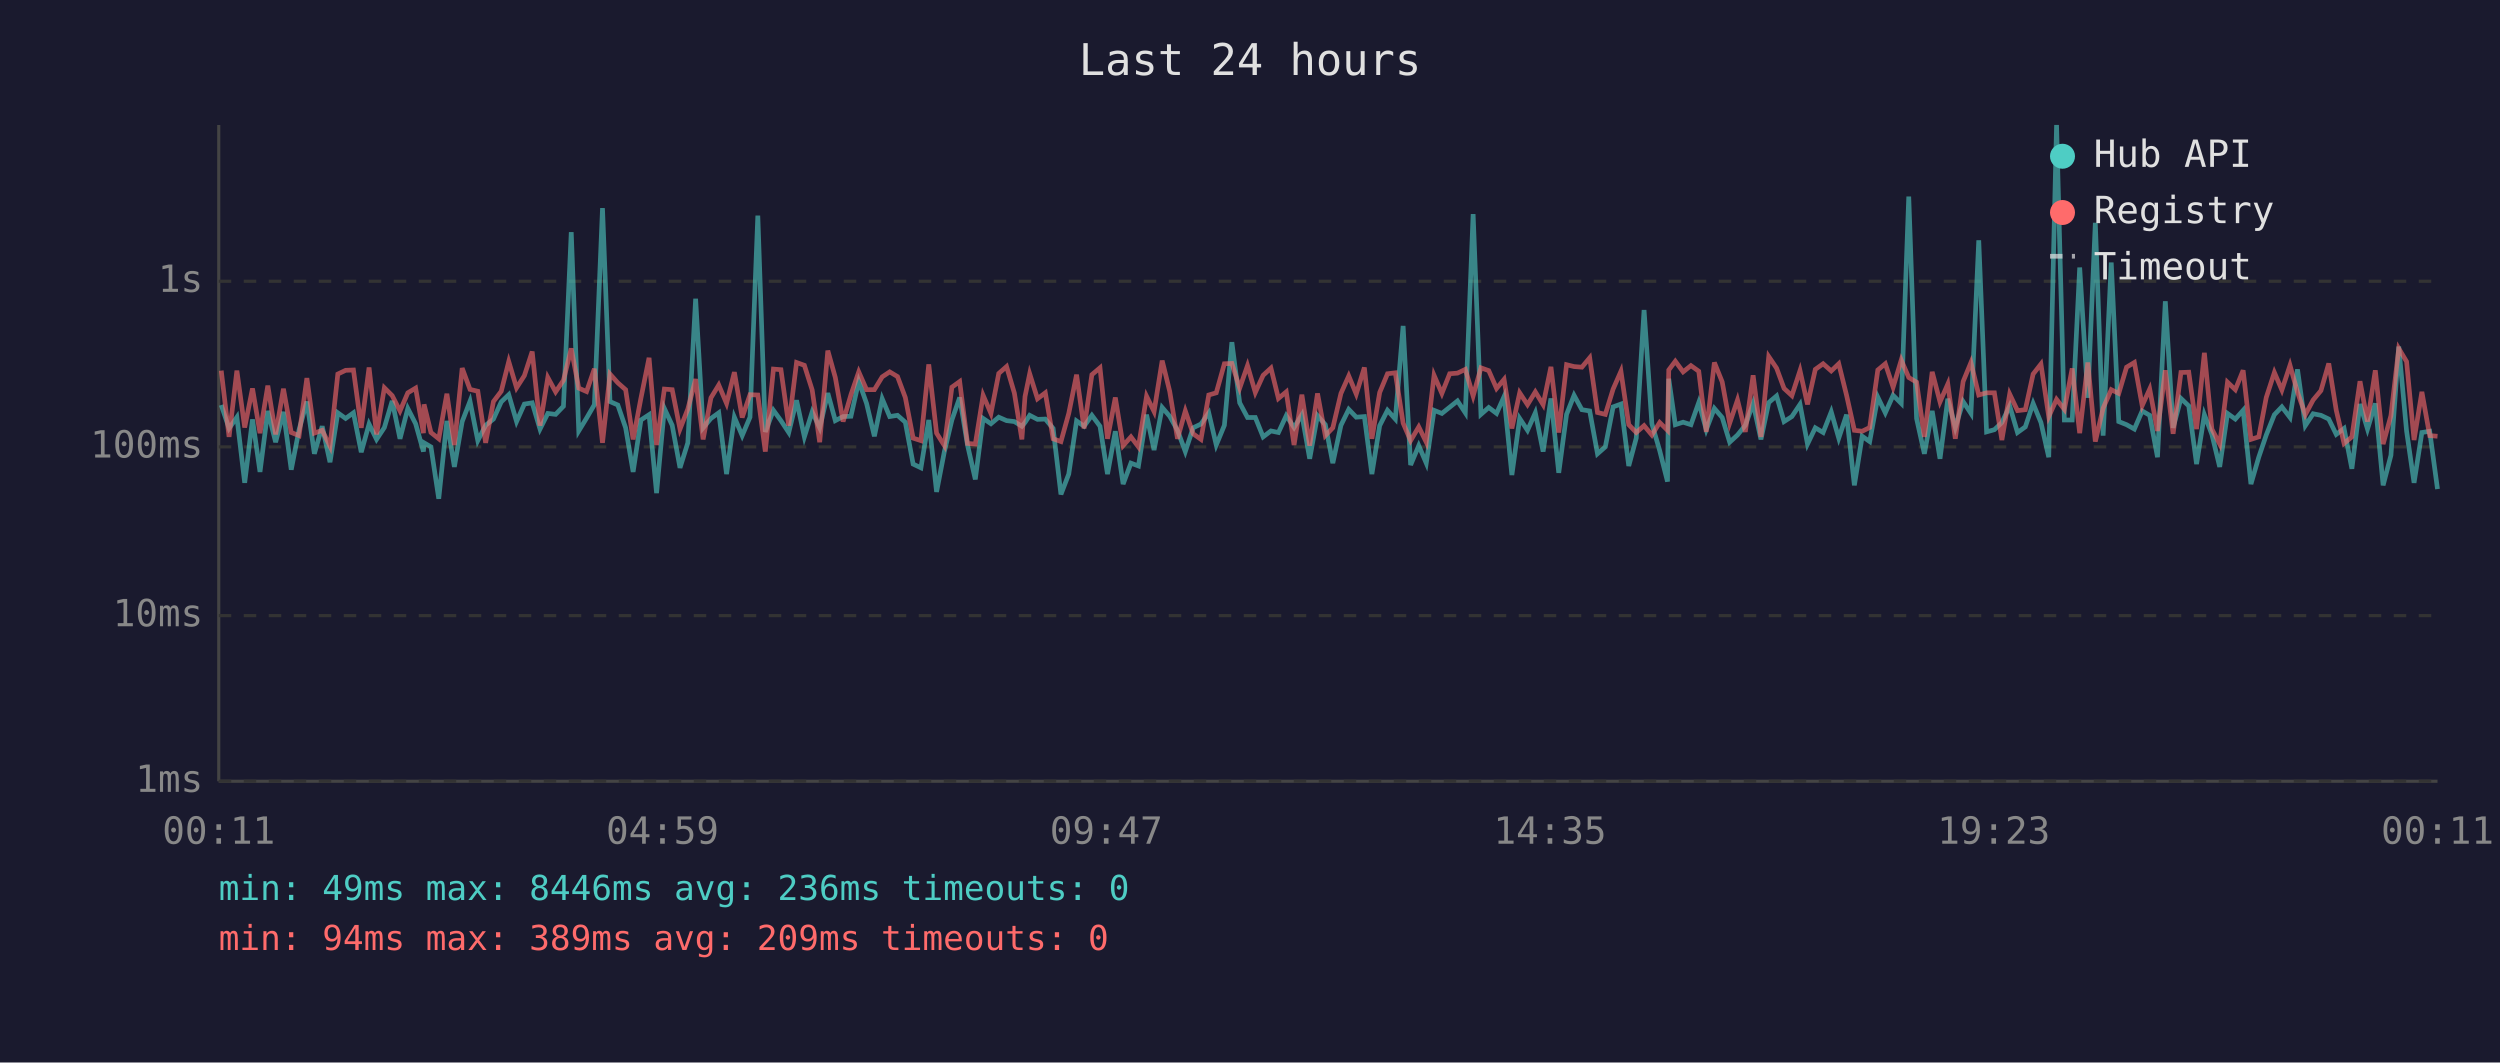
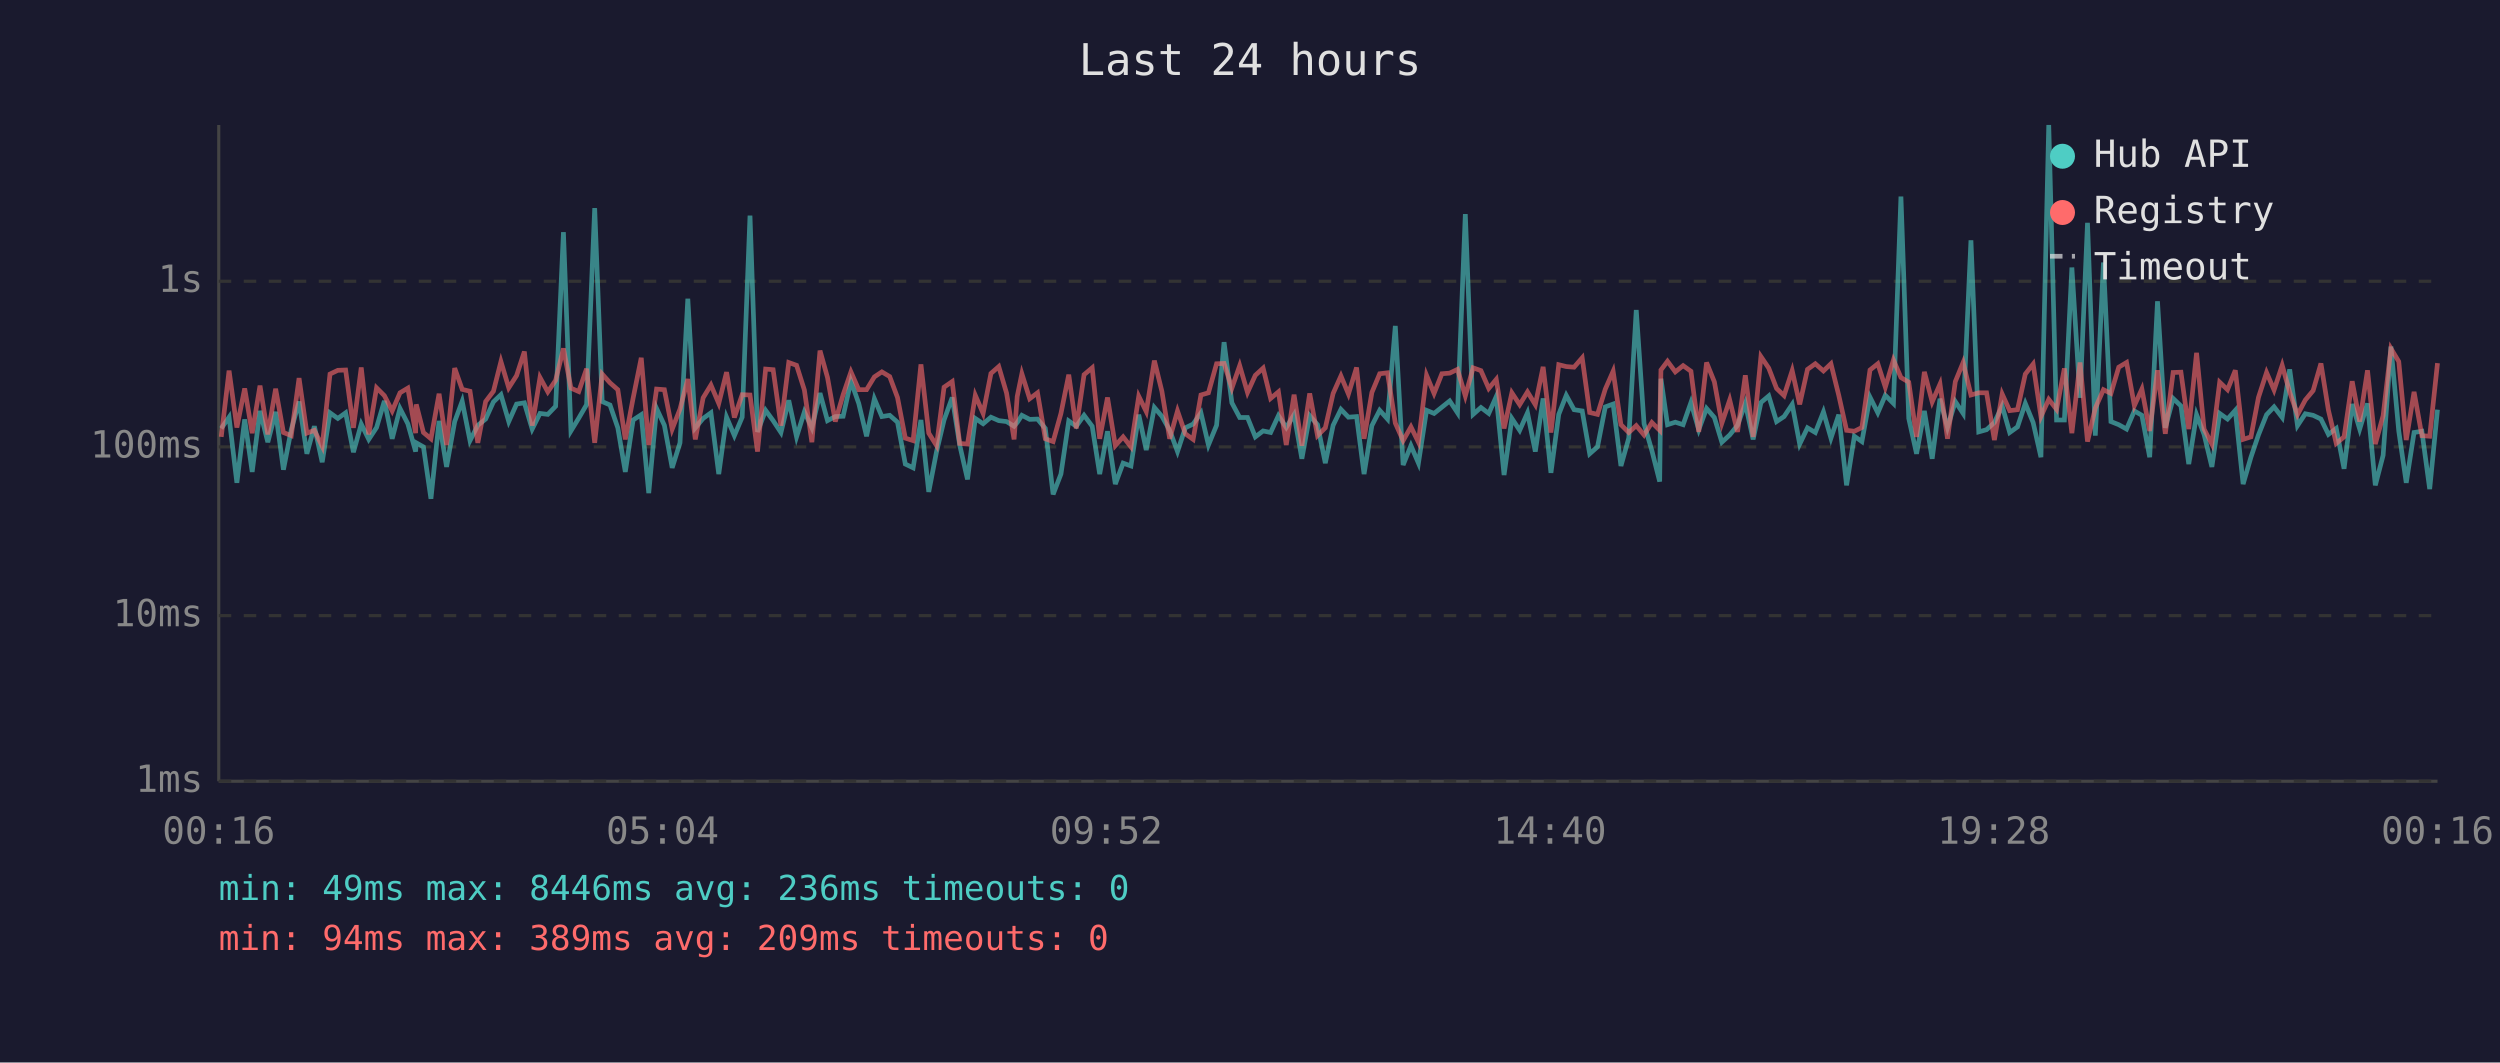
<svg xmlns="http://www.w3.org/2000/svg" viewBox="0 0 800 340" font-family="monospace" font-size="12">
  <rect width="800" height="340" fill="#1a1a2e" />
  <text x="400" y="24" fill="#e0e0e0" font-size="14" text-anchor="middle">Last 24 hours</text>
  <line x1="70" y1="40" x2="70" y2="250" stroke="#444" stroke-width="1" />
  <line x1="70" y1="250" x2="780" y2="250" stroke="#444" stroke-width="1" />
  <line x1="70" y1="250" x2="780" y2="250" stroke="#333" stroke-width="1" stroke-dasharray="4" />
  <text x="65" y="250" fill="#888" text-anchor="end" dominant-baseline="middle">1ms</text>
  <line x1="70" y1="197" x2="780" y2="197" stroke="#333" stroke-width="1" stroke-dasharray="4" />
  <text x="65" y="197" fill="#888" text-anchor="end" dominant-baseline="middle">10ms</text>
  <line x1="70" y1="143" x2="780" y2="143" stroke="#333" stroke-width="1" stroke-dasharray="4" />
  <text x="65" y="143" fill="#888" text-anchor="end" dominant-baseline="middle">100ms</text>
  <line x1="70" y1="90" x2="780" y2="90" stroke="#333" stroke-width="1" stroke-dasharray="4" />
  <text x="65" y="90" fill="#888" text-anchor="end" dominant-baseline="middle">1s</text>
-   <text x="70" y="270" fill="#888" text-anchor="middle">00:11</text>
-   <text x="212" y="270" fill="#888" text-anchor="middle">04:59</text>
-   <text x="354" y="270" fill="#888" text-anchor="middle">09:47</text>
-   <text x="496" y="270" fill="#888" text-anchor="middle">14:35</text>
-   <text x="638" y="270" fill="#888" text-anchor="middle">19:23</text>
-   <text x="780" y="270" fill="#888" text-anchor="middle">00:11</text>
-   <polyline points="70.8,129.6 73.3,137.1 75.8,133.5 78.3,154.5 80.8,134.2 83.2,151.0 85.7,131.5 88.2,141.5 90.7,131.8 93.2,150.3 95.7,137.5 98.2,128.5 100.6,145.2 103.1,136.4 105.6,147.9 108.1,132.1 110.6,133.9 113.1,132.1 115.6,144.7 118.1,135.7 120.5,140.6 123.0,136.8 125.5,128.3 128.0,140.4 130.5,130.7 133.0,135.6 135.5,144.5 135.7,141.7 137.9,143.0 140.4,159.6 143.0,134.7 145.4,149.4 147.9,134.9 150.4,128.4 152.9,141.0 155.4,136.1 157.9,134.1 160.4,128.6 162.8,126.3 165.3,134.9 167.8,129.3 170.3,128.9 172.8,137.3 175.3,132.3 177.8,132.6 180.3,130.0 182.8,74.3 185.2,137.9 187.7,133.8 190.2,129.5 192.8,66.6 195.2,128.5 197.7,129.6 200.2,136.9 202.6,151.0 205.1,134.4 207.7,132.7 210.1,157.8 212.6,130.7 215.1,136.1 217.6,149.7 220.1,141.7 222.6,95.6 225.0,136.9 227.5,133.9 230.0,132.1 232.5,151.7 235.0,133.5 237.5,139.4 240.0,133.5 242.5,69.0 244.9,138.2 247.5,131.3 249.9,134.6 252.4,138.4 254.9,128.1 257.4,139.8 259.9,131.8 262.3,136.9 264.9,125.8 267.3,134.6 269.8,133.3 272.3,133.2 274.8,122.0 277.3,129.1 279.8,139.6 282.3,127.6 284.7,133.3 287.2,132.9 289.7,135.1 292.2,148.5 294.7,149.7 297.2,134.4 299.7,157.4 302.2,144.5 304.6,134.4 307.1,127.2 309.6,142.4 312.1,153.4 314.6,133.9 317.1,135.6 319.6,133.5 322.1,134.6 324.6,134.9 327.0,136.4 328.0,135.2 329.5,132.9 332.0,134.2 334.5,134.1 337.0,137.1 339.5,158.2 342.0,151.7 344.5,134.7 346.9,136.4 349.4,132.9 352.0,136.4 354.4,151.7 356.9,138.0 359.4,154.9 361.9,148.2 364.3,149.1 366.9,132.7 369.3,144.0 371.9,130.4 374.3,133.2 376.8,137.7 379.3,144.5 381.8,136.9 384.3,135.7 386.8,132.1 389.2,142.4 391.8,136.1 394.2,109.5 396.7,128.9 399.2,133.6 401.7,133.6 404.2,139.8 406.7,137.9 409.1,138.4 411.6,133.0 414.1,136.8 416.6,132.7 419.1,146.8 421.6,133.0 424.1,135.9 426.5,148.2 429.1,136.1 431.6,131.0 434.0,133.5 436.6,133.3 439.0,151.7 441.5,136.2 444.0,131.3 446.5,134.1 449.0,104.3 451.4,148.8 454.0,142.6 456.4,148.2 458.9,131.3 461.4,132.3 463.9,130.3 466.4,128.3 468.9,132.1 471.4,68.5 473.9,132.6 476.4,130.4 478.9,132.3 481.3,126.9 483.8,152.0 486.3,133.9 488.8,137.7 491.3,132.1 493.8,144.5 496.3,127.5 498.8,151.3 501.3,132.6 503.7,126.5 506.2,131.1 508.7,131.5 511.2,145.2 513.7,143.0 516.2,130.2 518.7,129.3 521.2,149.1 523.6,140.2 526.1,99.2 528.6,135.6 531.1,144.2 533.6,154.1 534.0,121.2 536.1,135.9 538.6,135.1 541.1,135.9 543.6,128.8 546.0,137.5 548.6,130.7 551.1,133.6 553.5,141.5 556.0,139.2 558.5,136.1 561.0,129.1 563.5,140.6 566.0,128.8 568.5,126.7 570.9,134.9 573.4,133.3 576.0,129.4 578.4,142.1 580.9,136.9 583.4,138.4 586.0,131.8 588.4,140.2 590.9,132.7 593.4,155.3 595.9,139.6 598.3,141.3 600.9,127.1 603.3,132.1 605.8,126.5 608.4,129.1 610.8,62.9 613.3,133.9 615.8,145.2 618.3,131.5 620.8,146.8 623.3,127.6 625.7,136.8 628.2,128.5 630.7,132.3 633.2,76.9 635.7,138.2 638.2,137.5 640.6,135.2 643.1,129.9 645.6,138.4 648.1,136.6 650.6,129.1 653.1,135.2 655.6,146.3 658.1,40.0 660.6,134.4 663.1,134.4 665.5,85.6 668.1,127.3 670.5,71.3 673.0,139.4 675.6,84.0 678.0,134.9 680.5,135.9 683.0,137.3 685.5,131.5 687.9,132.9 690.4,146.3 692.9,96.4 695.4,136.9 697.9,127.5 700.4,129.9 702.9,148.5 705.4,132.7 707.8,139.0 710.3,149.4 712.8,132.3 715.3,134.1 717.8,131.3 720.3,154.9 722.8,146.3 725.2,139.2 727.8,132.7 730.2,130.2 732.8,133.6 735.2,118.2 737.7,136.2 740.2,132.4 742.7,132.9 745.2,134.1 747.6,139.0 750.1,137.1 752.6,150.0 755.2,129.3 757.6,137.3 760.1,129.1 762.6,155.3 765.1,145.7 767.6,110.9 770.1,137.9 772.5,154.5 775.0,138.4 777.5,138.0 780.0,156.5" fill="none" stroke="#4ecdc4" stroke-width="1.5" opacity="0.6" />
-   <polyline points="70.8,118.6 73.3,139.8 75.8,118.6 78.3,136.8 80.8,124.3 83.2,138.6 85.7,123.4 88.2,139.0 90.7,124.4 93.2,138.4 95.7,139.4 98.2,121.0 100.6,138.6 103.1,137.7 105.6,142.8 108.1,119.7 110.6,118.5 113.1,118.4 115.6,136.9 118.1,117.6 120.5,139.0 123.0,124.1 125.5,126.6 128.0,131.5 130.5,125.7 133.0,124.2 135.5,138.6 135.7,129.4 137.9,138.4 140.4,140.4 143.0,126.0 145.4,142.4 147.9,117.8 150.4,124.6 152.9,125.2 155.4,141.7 157.9,128.5 160.4,125.2 162.8,115.7 165.3,124.1 167.8,120.2 170.3,112.5 172.8,136.2 175.3,120.8 177.8,125.4 180.3,121.7 182.8,111.5 185.2,124.2 187.7,125.3 190.2,118.0 192.8,141.7 195.2,119.7 197.7,122.5 200.2,124.7 202.6,140.6 205.1,127.4 207.7,114.5 210.1,142.4 212.6,124.5 215.1,124.7 217.6,137.3 220.1,130.9 222.6,121.3 225.0,140.6 227.5,127.3 230.0,123.2 232.5,129.1 235.0,119.1 237.5,133.6 240.0,126.3 242.5,126.4 244.9,144.5 247.5,118.1 249.9,118.3 252.4,136.2 254.9,116.0 257.4,116.9 259.9,124.8 262.3,141.5 264.9,112.2 267.3,120.8 269.8,134.9 272.3,126.3 274.8,119.0 277.3,124.7 279.8,124.7 282.3,120.6 284.7,119.0 287.2,120.5 289.7,127.2 292.2,140.2 294.7,141.0 297.2,116.6 299.7,138.6 302.2,142.6 304.6,123.9 307.1,122.1 309.6,141.9 312.1,142.1 314.6,126.5 317.1,132.3 319.6,119.5 322.1,117.3 324.6,125.8 327.0,140.6 328.0,126.9 329.5,119.6 332.0,127.6 334.5,125.7 337.0,140.4 339.5,141.3 342.0,132.3 344.5,119.9 346.9,137.1 349.4,119.9 352.0,117.7 354.4,140.4 356.9,127.2 359.4,142.6 361.9,139.8 364.3,143.0 366.9,126.8 369.3,131.7 371.9,115.4 374.3,125.2 376.8,140.4 379.3,131.5 381.8,138.8 384.3,140.6 386.8,126.4 389.2,125.7 391.8,116.4 394.2,116.3 396.7,124.2 399.2,117.0 401.7,125.6 404.2,120.1 406.7,117.8 409.1,127.5 411.6,125.4 414.1,142.4 416.6,126.3 419.1,142.6 421.6,125.9 424.1,139.4 426.5,136.9 429.1,125.9 431.6,120.3 434.0,126.1 436.6,117.6 439.0,140.4 441.5,125.6 444.0,119.6 446.5,119.3 449.0,135.4 451.4,141.0 454.0,136.6 456.4,141.5 458.9,120.1 461.4,125.9 463.9,119.6 466.4,119.4 468.9,118.2 471.4,126.7 473.9,117.7 476.4,118.6 478.9,124.3 481.3,121.4 483.8,137.1 486.3,125.7 488.8,129.5 491.3,125.4 493.8,129.5 496.3,117.4 498.8,138.4 501.3,116.7 503.7,117.3 506.2,117.5 508.7,114.5 511.2,132.0 513.7,132.6 516.2,124.5 518.7,118.8 521.2,135.9 523.6,138.4 526.1,136.2 528.6,139.2 531.1,135.2 533.6,137.7 534.0,118.4 536.1,115.6 538.6,119.0 541.1,117.0 543.6,118.8 546.0,138.2 548.6,116.0 551.1,122.2 553.5,135.4 556.0,128.0 558.5,138.2 561.0,120.1 563.5,139.8 566.0,114.1 568.5,117.8 570.9,124.3 573.4,126.6 576.0,118.6 578.4,129.4 580.9,118.2 583.4,116.4 586.0,118.7 588.4,116.4 590.9,126.5 593.4,137.7 595.9,138.0 598.3,136.8 600.9,118.4 603.3,116.4 605.8,123.9 608.4,115.2 610.8,120.8 613.3,122.3 615.8,139.8 618.3,119.0 620.8,128.6 623.3,122.9 625.7,140.4 628.2,122.1 630.7,116.0 633.2,126.4 635.7,125.7 638.2,125.7 640.6,140.8 643.1,126.1 645.6,131.4 648.1,131.1 650.6,119.7 653.1,116.5 655.6,133.3 658.1,127.8 660.6,131.0 663.1,117.9 665.5,138.6 668.1,116.0 670.5,141.3 673.0,130.6 675.6,124.7 678.0,125.9 680.5,117.5 683.0,116.0 685.5,129.8 687.9,124.5 690.4,137.9 692.9,118.5 695.4,138.8 697.9,119.2 700.4,119.1 702.9,137.3 705.4,112.9 707.8,137.3 710.3,142.1 712.8,122.3 715.3,124.7 717.8,118.5 720.3,140.6 722.8,139.8 725.2,127.2 727.8,119.2 730.2,124.8 732.8,116.9 735.2,125.5 737.7,132.7 740.2,128.0 742.7,125.0 745.2,116.3 747.6,131.3 750.1,141.9 752.6,139.8 755.2,122.0 757.6,134.9 760.1,118.5 762.6,142.1 765.1,133.0 767.6,111.5 770.1,115.7 772.5,140.8 775.0,125.4 777.5,139.4 780.0,139.6" fill="none" stroke="#ff6b6b" stroke-width="1.5" opacity="0.6" />
+   <text x="70" y="270" fill="#888" text-anchor="middle">00:16</text>
+   <text x="212" y="270" fill="#888" text-anchor="middle">05:04</text>
+   <text x="354" y="270" fill="#888" text-anchor="middle">09:52</text>
+   <text x="496" y="270" fill="#888" text-anchor="middle">14:40</text>
+   <text x="638" y="270" fill="#888" text-anchor="middle">19:28</text>
+   <text x="780" y="270" fill="#888" text-anchor="middle">00:16</text>
+   <polyline points="70.8,137.1 73.3,133.5 75.8,154.5 78.3,134.2 80.7,151.0 83.2,131.5 85.7,141.5 88.2,131.8 90.7,150.3 93.2,137.5 95.7,128.5 98.2,145.2 100.6,136.4 103.1,147.9 105.6,132.1 108.1,133.9 110.6,132.1 113.1,144.7 115.6,135.7 118.0,140.6 120.5,136.8 123.0,128.3 125.5,140.4 128.0,130.7 130.5,135.6 133.0,144.5 133.2,141.7 135.5,143.0 137.9,159.6 140.5,134.7 142.9,149.4 145.5,134.9 147.9,128.4 150.4,141.0 152.9,136.1 155.4,134.1 157.9,128.6 160.3,126.3 162.8,134.9 165.3,129.3 167.8,128.9 170.3,137.3 172.8,132.3 175.3,132.6 177.8,130.0 180.3,74.3 182.7,137.9 185.2,133.8 187.7,129.5 190.3,66.6 192.7,128.5 195.2,129.6 197.7,136.9 200.1,151.0 202.6,134.4 205.2,132.7 207.6,157.8 210.1,130.7 212.6,136.1 215.1,149.7 217.6,141.7 220.1,95.6 222.5,136.9 225.0,133.9 227.5,132.1 230.0,151.7 232.5,133.5 235.0,139.4 237.5,133.5 240.0,69.0 242.4,138.2 245.0,131.3 247.4,134.6 249.9,138.4 252.4,128.1 254.9,139.8 257.4,131.8 259.8,136.9 262.4,125.8 264.8,134.6 267.3,133.3 269.8,133.2 272.3,122.0 274.8,129.1 277.3,139.6 279.8,127.6 282.2,133.3 284.7,132.9 287.2,135.1 289.7,148.5 292.2,149.7 294.7,134.4 297.2,157.4 299.7,144.5 302.1,134.4 304.7,127.2 307.1,142.4 309.6,153.4 312.1,133.9 314.6,135.6 317.1,133.5 319.6,134.6 322.1,134.9 324.5,136.4 325.5,135.2 327.0,132.9 329.5,134.2 332.0,134.1 334.5,137.1 337.0,158.2 339.5,151.7 342.0,134.7 344.4,136.4 346.9,132.9 349.5,136.4 351.9,151.7 354.4,138.0 356.9,154.9 359.4,148.2 361.9,149.1 364.4,132.7 366.8,144.0 369.4,130.4 371.8,133.2 374.3,137.7 376.8,144.5 379.3,136.9 381.8,135.7 384.3,132.1 386.7,142.4 389.3,136.1 391.7,109.5 394.2,128.9 396.7,133.6 399.2,133.6 401.7,139.8 404.2,137.9 406.6,138.4 409.1,133.0 411.6,136.8 414.1,132.7 416.6,146.8 419.1,133.0 421.6,135.9 424.1,148.2 426.6,136.1 429.1,131.0 431.5,133.5 434.1,133.3 436.5,151.7 439.0,136.2 441.5,131.3 444.0,134.1 446.5,104.3 449.0,148.8 451.5,142.6 453.9,148.2 456.5,131.3 458.9,132.3 461.4,130.3 463.9,128.3 466.4,132.1 468.9,68.5 471.4,132.6 473.9,130.4 476.4,132.3 478.8,126.9 481.3,152.0 483.8,133.9 486.3,137.7 488.8,132.1 491.3,144.5 493.8,127.5 496.3,151.3 498.8,132.6 501.2,126.5 503.7,131.1 506.3,131.5 508.7,145.2 511.2,143.0 513.7,130.2 516.2,129.3 518.7,149.1 521.2,140.2 523.6,99.2 526.1,135.6 528.6,144.2 531.1,154.1 531.5,121.2 533.6,135.9 536.1,135.1 538.6,135.9 541.1,128.8 543.6,137.5 546.1,130.7 548.6,133.6 551.0,141.5 553.5,139.2 556.0,136.1 558.5,129.1 561.0,140.6 563.5,128.8 566.0,126.7 568.5,134.9 570.9,133.3 573.5,129.4 575.9,142.1 578.4,136.9 580.9,138.4 583.5,131.8 585.9,140.2 588.4,132.7 590.9,155.3 593.4,139.6 595.8,141.3 598.4,127.1 600.9,132.1 603.3,126.5 605.9,129.1 608.3,62.9 610.8,133.9 613.3,145.2 615.8,131.5 618.3,146.8 620.8,127.6 623.2,136.8 625.7,128.5 628.2,132.3 630.7,76.9 633.2,138.2 635.7,137.5 638.2,135.2 640.7,129.9 643.1,138.4 645.6,136.6 648.1,129.1 650.6,135.2 653.1,146.3 655.6,40.0 658.1,134.4 660.6,134.4 663.0,85.6 665.6,127.3 668.0,71.3 670.5,139.4 673.1,84.0 675.5,134.9 678.0,135.9 680.5,137.3 683.0,131.5 685.4,132.9 687.9,146.3 690.4,96.4 692.9,136.9 695.4,127.5 697.9,129.9 700.4,148.5 702.9,132.7 705.3,139.0 707.8,149.4 710.3,132.3 712.8,134.1 715.3,131.3 717.8,154.9 720.3,146.3 722.7,139.2 725.3,132.7 727.7,130.2 730.3,133.6 732.7,118.2 735.2,136.2 737.7,132.4 740.2,132.9 742.7,134.1 745.1,139.0 747.6,137.1 750.1,150.0 752.7,129.3 755.1,137.3 757.6,129.1 760.1,155.3 762.6,145.7 765.1,110.9 767.6,137.9 770.0,154.5 772.5,138.4 775.0,138.0 777.5,156.5 780.0,131.1" fill="none" stroke="#4ecdc4" stroke-width="1.5" opacity="0.6" />
+   <polyline points="70.8,139.8 73.3,118.6 75.8,136.8 78.3,124.3 80.7,138.6 83.2,123.4 85.7,139.0 88.2,124.4 90.7,138.4 93.2,139.4 95.7,121.0 98.2,138.6 100.6,137.7 103.1,142.8 105.6,119.7 108.1,118.5 110.6,118.4 113.1,136.9 115.6,117.6 118.0,139.0 120.5,124.1 123.0,126.6 125.5,131.5 128.0,125.7 130.5,124.2 133.0,138.6 133.2,129.4 135.5,138.4 137.9,140.4 140.5,126.0 142.9,142.4 145.5,117.8 147.9,124.6 150.4,125.2 152.9,141.7 155.4,128.5 157.9,125.2 160.3,115.7 162.8,124.1 165.3,120.2 167.8,112.5 170.3,136.2 172.8,120.8 175.3,125.4 177.8,121.7 180.3,111.5 182.7,124.2 185.2,125.3 187.7,118.0 190.3,141.7 192.7,119.7 195.2,122.5 197.7,124.7 200.1,140.6 202.6,127.4 205.2,114.5 207.6,142.4 210.1,124.5 212.6,124.7 215.1,137.3 217.6,130.9 220.1,121.3 222.5,140.6 225.0,127.3 227.5,123.2 230.0,129.1 232.5,119.1 235.0,133.6 237.5,126.3 240.0,126.4 242.4,144.5 245.0,118.1 247.4,118.3 249.9,136.2 252.4,116.0 254.9,116.9 257.4,124.8 259.8,141.5 262.4,112.2 264.8,120.8 267.3,134.9 269.8,126.3 272.3,119.0 274.8,124.7 277.3,124.7 279.8,120.6 282.2,119.0 284.7,120.5 287.2,127.2 289.7,140.2 292.2,141.0 294.7,116.6 297.2,138.6 299.7,142.6 302.1,123.9 304.7,122.1 307.1,141.9 309.6,142.1 312.1,126.5 314.6,132.3 317.1,119.5 319.6,117.3 322.1,125.8 324.5,140.6 325.5,126.9 327.0,119.6 329.5,127.6 332.0,125.7 334.5,140.4 337.0,141.3 339.5,132.3 342.0,119.9 344.4,137.1 346.9,119.9 349.5,117.7 351.9,140.4 354.4,127.2 356.9,142.6 359.4,139.8 361.9,143.0 364.4,126.8 366.8,131.7 369.4,115.4 371.8,125.2 374.3,140.4 376.8,131.5 379.3,138.8 381.8,140.6 384.3,126.4 386.7,125.7 389.3,116.4 391.7,116.3 394.2,124.2 396.7,117.0 399.2,125.6 401.7,120.1 404.2,117.8 406.6,127.5 409.1,125.4 411.6,142.4 414.1,126.3 416.6,142.6 419.1,125.9 421.6,139.4 424.1,136.9 426.6,125.9 429.1,120.3 431.5,126.1 434.1,117.6 436.5,140.4 439.0,125.6 441.5,119.6 444.0,119.3 446.5,135.4 449.0,141.0 451.5,136.6 453.9,141.5 456.5,120.1 458.9,125.9 461.4,119.6 463.9,119.4 466.4,118.2 468.9,126.7 471.4,117.7 473.9,118.6 476.4,124.3 478.8,121.4 481.3,137.1 483.8,125.7 486.3,129.5 488.8,125.4 491.3,129.5 493.8,117.4 496.3,138.4 498.8,116.7 501.2,117.3 503.7,117.5 506.3,114.5 508.7,132.0 511.2,132.6 513.7,124.5 516.2,118.8 518.7,135.9 521.2,138.4 523.6,136.2 526.1,139.2 528.6,135.2 531.1,137.7 531.5,118.4 533.6,115.6 536.1,119.0 538.6,117.0 541.1,118.8 543.6,138.2 546.1,116.0 548.6,122.2 551.0,135.4 553.5,128.0 556.0,138.2 558.5,120.1 561.0,139.8 563.5,114.1 566.0,117.8 568.5,124.3 570.9,126.6 573.5,118.6 575.9,129.4 578.4,118.2 580.9,116.4 583.5,118.7 585.9,116.4 588.4,126.5 590.9,137.7 593.4,138.0 595.8,136.8 598.4,118.4 600.9,116.4 603.3,123.9 605.9,115.2 608.3,120.8 610.8,122.3 613.3,139.8 615.8,119.0 618.3,128.6 620.8,122.9 623.2,140.4 625.7,122.1 628.2,116.0 630.7,126.4 633.2,125.7 635.7,125.7 638.2,140.8 640.7,126.1 643.1,131.4 645.6,131.1 648.1,119.7 650.6,116.5 653.1,133.3 655.6,127.8 658.1,131.0 660.6,117.9 663.0,138.6 665.6,116.0 668.0,141.3 670.5,130.6 673.1,124.7 675.5,125.9 678.0,117.5 680.5,116.0 683.0,129.8 685.4,124.5 687.9,137.9 690.4,118.5 692.9,138.8 695.4,119.2 697.9,119.1 700.4,137.3 702.9,112.9 705.3,137.3 707.8,142.1 710.3,122.3 712.8,124.7 715.3,118.5 717.8,140.6 720.3,139.8 722.7,127.2 725.3,119.2 727.7,124.8 730.3,116.9 732.7,125.5 735.2,132.7 737.7,128.0 740.2,125.0 742.7,116.3 745.1,131.3 747.6,141.9 750.1,139.8 752.7,122.0 755.1,134.9 757.6,118.5 760.1,142.1 762.6,133.0 765.1,111.5 767.6,115.7 770.0,140.8 772.5,125.4 775.0,139.4 777.5,139.6 780.0,116.2" fill="none" stroke="#ff6b6b" stroke-width="1.5" opacity="0.6" />
  <circle cx="660" cy="50" r="4" fill="#4ecdc4" />
  <text x="670" y="50" fill="#e0e0e0" dominant-baseline="middle">Hub API</text>
  <circle cx="660" cy="68" r="4" fill="#ff6b6b" />
  <text x="670" y="68" fill="#e0e0e0" dominant-baseline="middle">Registry</text>
  <line x1="656" y1="82" x2="664" y2="82" stroke="#e0e0e0" stroke-width="1.5" stroke-dasharray="4,3" opacity="0.7" />
  <text x="670" y="86" fill="#e0e0e0" dominant-baseline="middle">Timeout</text>
  <text x="70" y="288" fill="#4ecdc4" font-size="11">min: 49ms  max: 8446ms  avg: 236ms  timeouts: 0</text>
  <text x="70" y="304" fill="#ff6b6b" font-size="11">min: 94ms  max: 389ms  avg: 209ms  timeouts: 0</text>
</svg>
